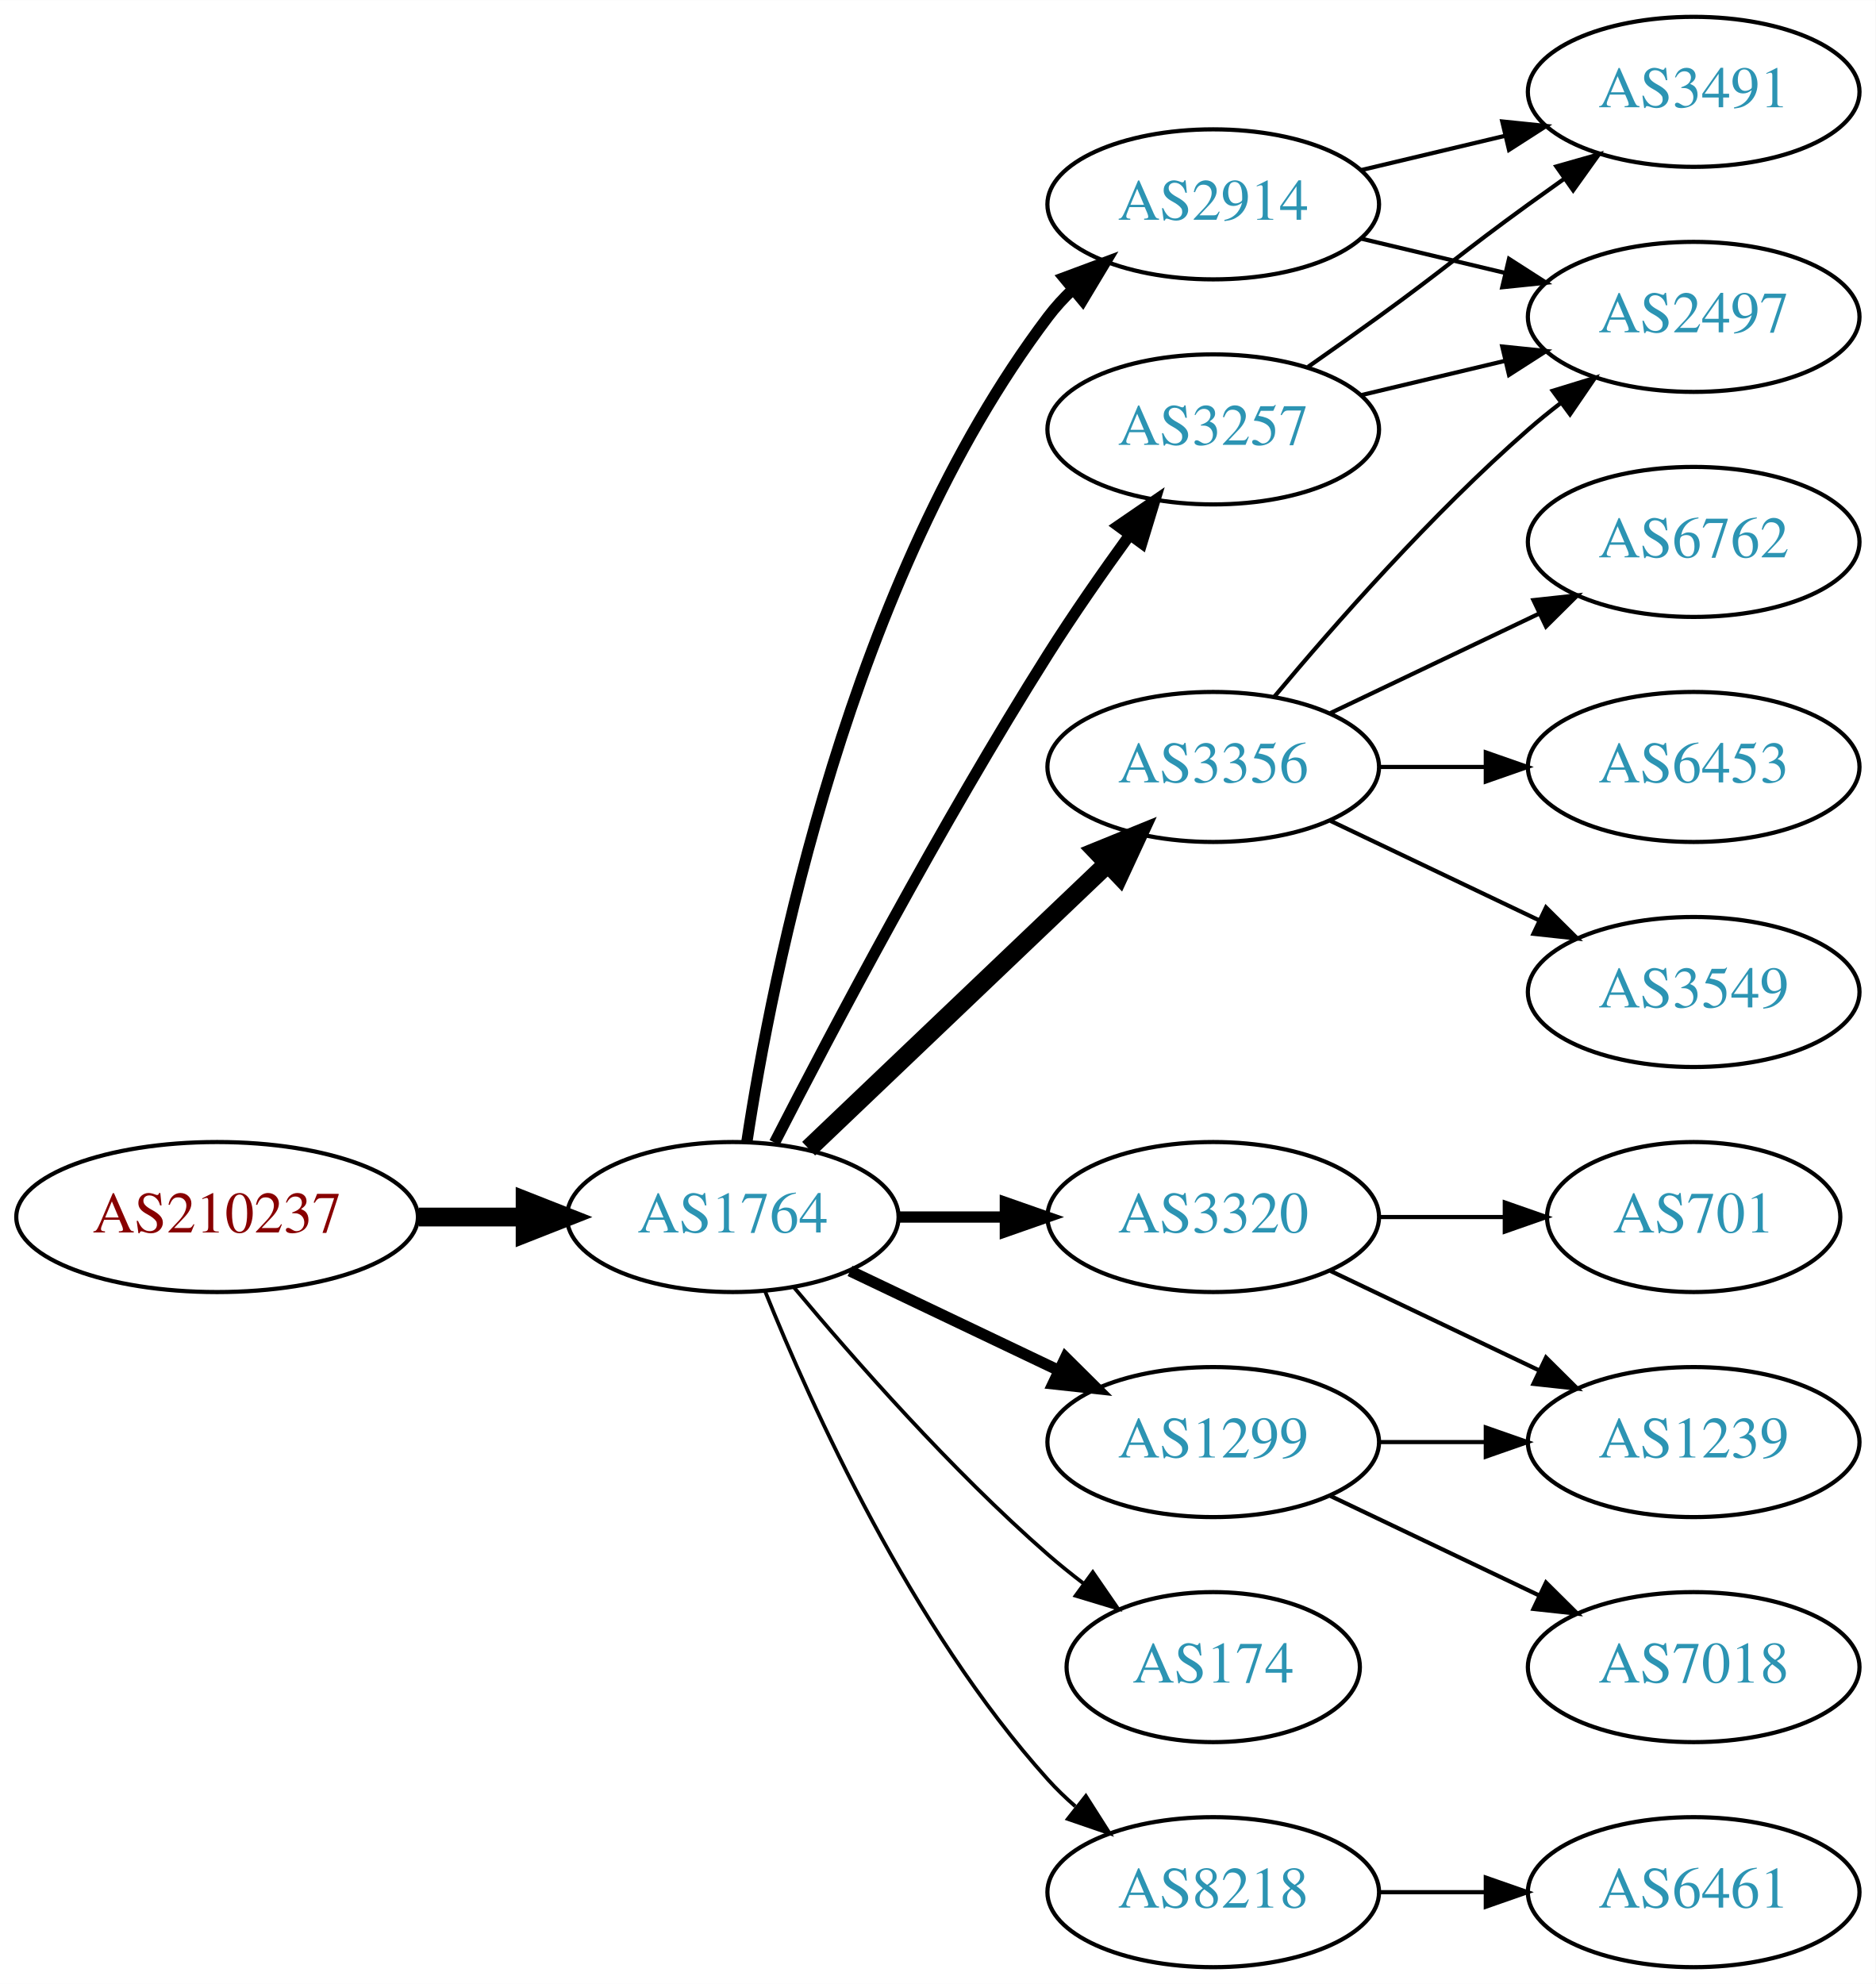
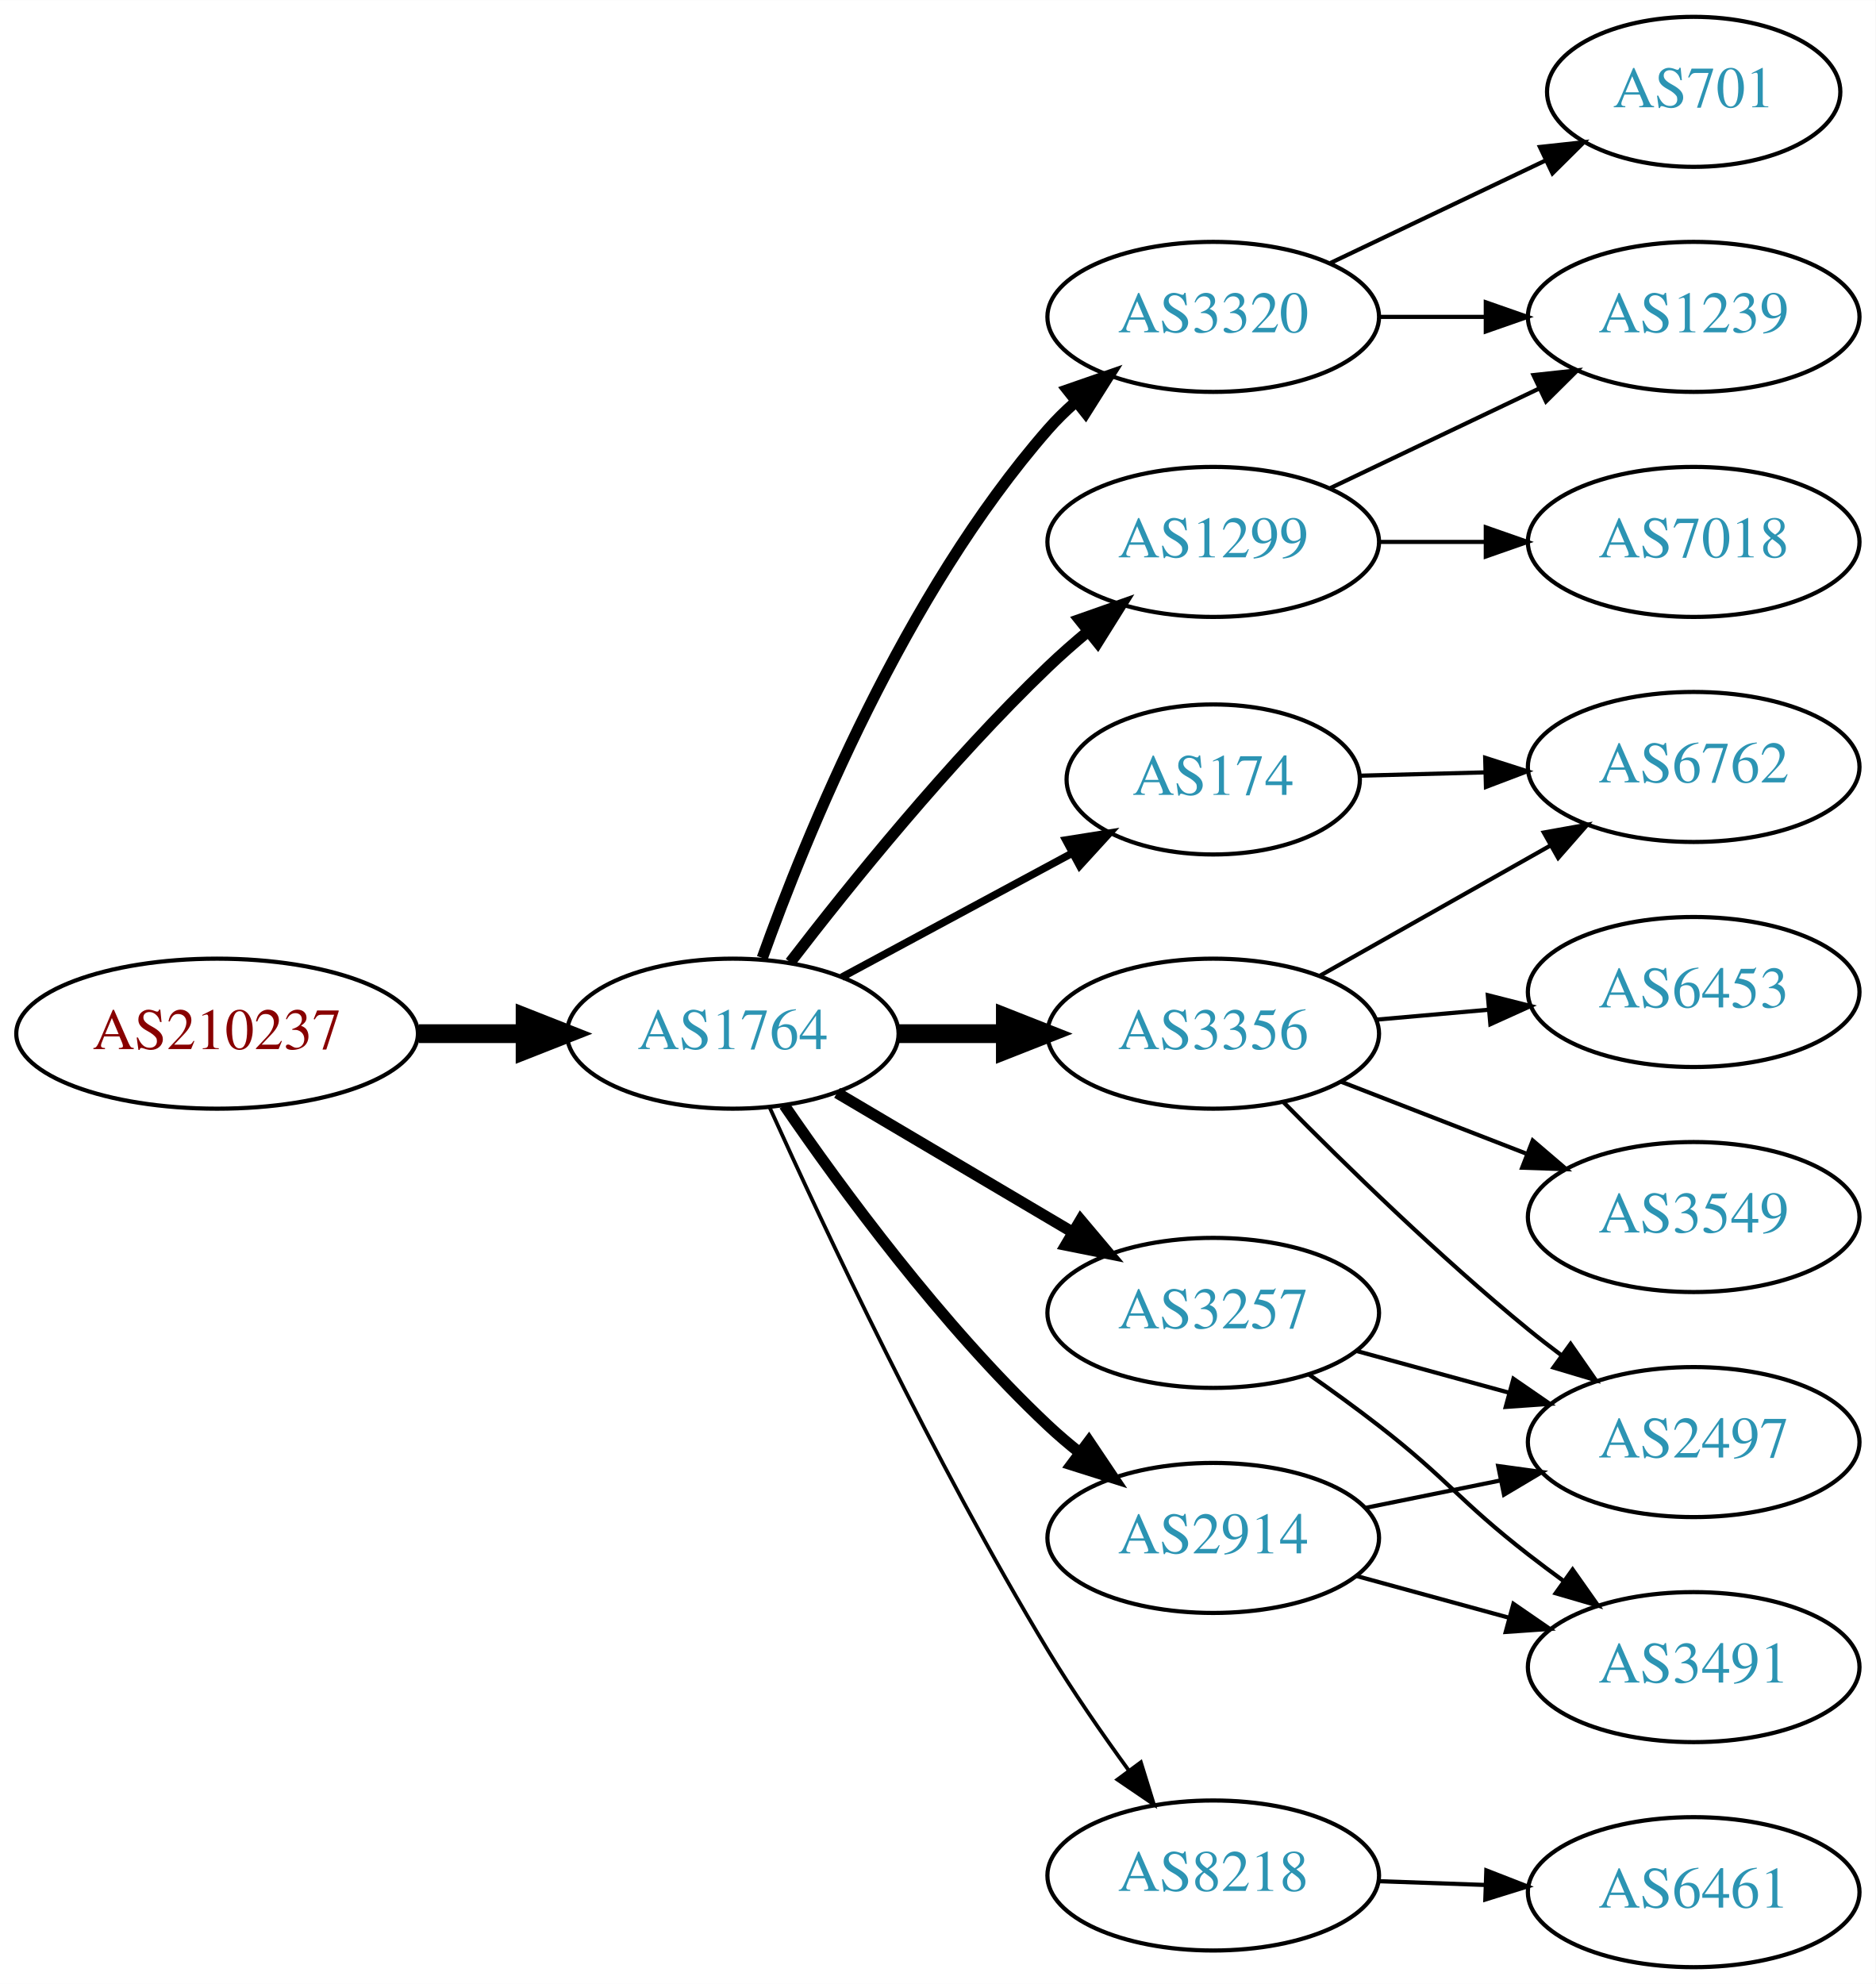
<svg xmlns="http://www.w3.org/2000/svg" xmlns:xlink="http://www.w3.org/1999/xlink" width="450pt" height="476pt" viewBox="0.00 0.00 450.07 476.00">
  <g id="graph0" class="graph" transform="scale(1 1) rotate(0) translate(4 472)">
    <polygon fill="white" stroke="none" points="-4,4 -4,-472 446.07,-472 446.07,4 -4,4" />
    <g id="node1" class="node">
      <g id="a_node1">
        <a xlink:href="/asn/210237" xlink:title="AS210237 ~ WIENER LINIEN GmbH &amp; Co KG [AT]">
-           <ellipse fill="#ffffff" stroke="black" cx="48.096" cy="-180" rx="48.192" ry="18" />
-           <text text-anchor="middle" x="48.096" y="-176.3" font-family="Times,serif" font-size="14.00" fill="#880000">AS210237</text>
+           <ellipse fill="#ffffff" stroke="black" cx="48.096" cy="-224" rx="48.192" ry="18" />
+           <text text-anchor="middle" x="48.096" y="-220.3" font-family="Times,serif" font-size="14.00" fill="#880000">AS210237</text>
        </a>
      </g>
    </g>
    <g id="node2" class="node">
      <g id="a_node2">
        <a xlink:href="/asn/1764" xlink:title="AS1764 ~ NEXTLAYER-AS [AT]">
-           <ellipse fill="#ffffff" stroke="black" cx="171.838" cy="-180" rx="39.794" ry="18" />
-           <text text-anchor="middle" x="171.838" y="-176.3" font-family="Times,serif" font-size="14.00" fill="#2c94b3">AS1764</text>
+           <ellipse fill="#ffffff" stroke="black" cx="171.838" cy="-224" rx="39.794" ry="18" />
+           <text text-anchor="middle" x="171.838" y="-220.3" font-family="Times,serif" font-size="14.00" fill="#2c94b3">AS1764</text>
        </a>
      </g>
    </g>
    <g id="edge1" class="edge">
-       <path fill="none" stroke="black" stroke-width="4.5" d="M96.513,-180C104.867,-180 113.577,-180 121.969,-180" />
-       <polygon fill="black" stroke="black" stroke-width="4.5" points="122.004,-183.938 132.004,-180 122.004,-176.063 122.004,-183.938" />
+       <path fill="none" stroke="black" stroke-width="4.5" d="M96.513,-224C104.867,-224 113.577,-224 121.969,-224" />
+       <polygon fill="black" stroke="black" stroke-width="4.5" points="122.004,-227.938 132.004,-224 122.004,-220.063 122.004,-227.938" />
    </g>
    <g id="node3" class="node">
      <g id="a_node3">
-         <a xlink:href="/asn/3257" xlink:title="AS3257 ~ GTT [DE]">
-           <ellipse fill="#ffffff" stroke="black" cx="287.131" cy="-369" rx="39.794" ry="18" />
-           <text text-anchor="middle" x="287.131" y="-365.3" font-family="Times,serif" font-size="14.00" fill="#2c94b3">AS3257</text>
+         <a xlink:href="/asn/3320" xlink:title="AS3320 ~ DTAG [DE]">
+           <ellipse fill="#ffffff" stroke="black" cx="287.131" cy="-396" rx="39.794" ry="18" />
+           <text text-anchor="middle" x="287.131" y="-392.3" font-family="Times,serif" font-size="14.00" fill="#2c94b3">AS3320</text>
        </a>
      </g>
    </g>
    <g id="edge2" class="edge">
-       <path fill="none" stroke="black" stroke-width="2.7" d="M181.864,-197.852C195.3,-224.055 221.75,-274.237 247.484,-315 253.547,-324.604 260.667,-334.813 267.133,-343.739" />
-       <polygon fill="black" stroke="black" stroke-width="2.7" points="264.339,-345.848 273.075,-351.843 269.984,-341.709 264.339,-345.848" />
+       <path fill="none" stroke="black" stroke-width="2.7" d="M178.925,-242.172C189.383,-271.399 213.017,-329.558 247.484,-369 249.454,-371.253 251.649,-373.414 253.965,-375.462" />
+       <polygon fill="black" stroke="black" stroke-width="2.7" points="252.146,-378.487 262.154,-381.964 256.499,-373.005 252.146,-378.487" />
    </g>
    <g id="node4" class="node">
      <g id="a_node4">
-         <a xlink:href="/asn/3320" xlink:title="AS3320 ~ DTAG [DE]">
-           <ellipse fill="#ffffff" stroke="black" cx="287.131" cy="-180" rx="39.794" ry="18" />
-           <text text-anchor="middle" x="287.131" y="-176.3" font-family="Times,serif" font-size="14.00" fill="#2c94b3">AS3320</text>
+         <a xlink:href="/asn/174" xlink:title="AS174 ~ Cogent Communications [US]">
+           <ellipse fill="#ffffff" stroke="black" cx="287.131" cy="-285" rx="35.194" ry="18" />
+           <text text-anchor="middle" x="287.131" y="-281.3" font-family="Times,serif" font-size="14.00" fill="#2c94b3">AS174</text>
        </a>
      </g>
    </g>
    <g id="edge3" class="edge">
-       <path fill="none" stroke="black" stroke-width="2.7" d="M211.51,-180C219.713,-180 228.477,-180 237.009,-180" />
-       <polygon fill="black" stroke="black" stroke-width="2.7" points="237.248,-183.5 247.248,-180 237.248,-176.5 237.248,-183.5" />
+       <path fill="none" stroke="black" stroke-width="1.8" d="M197.981,-237.538C214.302,-246.325 235.739,-257.867 253.386,-267.369" />
+       <polygon fill="black" stroke="black" stroke-width="1.8" points="251.757,-270.467 262.221,-272.126 255.076,-264.304 251.757,-270.467" />
    </g>
    <g id="node5" class="node">
      <g id="a_node5">
        <a xlink:href="/asn/1299" xlink:title="AS1299 ~ Telia Carrier [EU]">
-           <ellipse fill="#ffffff" stroke="black" cx="287.131" cy="-126" rx="39.794" ry="18" />
-           <text text-anchor="middle" x="287.131" y="-122.3" font-family="Times,serif" font-size="14.00" fill="#2c94b3">AS1299</text>
+           <ellipse fill="#ffffff" stroke="black" cx="287.131" cy="-342" rx="39.794" ry="18" />
+           <text text-anchor="middle" x="287.131" y="-338.3" font-family="Times,serif" font-size="14.00" fill="#2c94b3">AS1299</text>
        </a>
      </g>
    </g>
    <g id="edge4" class="edge">
-       <path fill="none" stroke="black" stroke-width="2.7" d="M199.974,-167.066C214.968,-159.919 233.789,-150.948 250.013,-143.215" />
-       <polygon fill="black" stroke="black" stroke-width="2.7" points="251.695,-146.291 259.216,-138.829 248.683,-139.972 251.695,-146.291" />
+       <path fill="none" stroke="black" stroke-width="2.7" d="M185.636,-241.123C199.793,-259.553 223.754,-289.277 247.484,-312 250.521,-314.908 253.828,-317.813 257.188,-320.607" />
+       <polygon fill="black" stroke="black" stroke-width="2.7" points="255.026,-323.359 265.02,-326.876 259.4,-317.895 255.026,-323.359" />
    </g>
    <g id="node6" class="node">
      <g id="a_node6">
-         <a xlink:href="/asn/3356" xlink:title="AS3356 ~ Level 3 Parent, LLC [US]">
-           <ellipse fill="#ffffff" stroke="black" cx="287.131" cy="-288" rx="39.794" ry="18" />
-           <text text-anchor="middle" x="287.131" y="-284.3" font-family="Times,serif" font-size="14.00" fill="#2c94b3">AS3356</text>
+         <a xlink:href="/asn/8218" xlink:title="AS8218 ~ legacy Neotelecoms [FR]">
+           <ellipse fill="#ffffff" stroke="black" cx="287.131" cy="-22" rx="39.794" ry="18" />
+           <text text-anchor="middle" x="287.131" y="-18.3" font-family="Times,serif" font-size="14.00" fill="#2c94b3">AS8218</text>
        </a>
      </g>
    </g>
    <g id="edge5" class="edge">
-       <path fill="none" stroke="black" stroke-width="4.5" d="M190.045,-196.403C209.12,-214.587 240.04,-244.063 261.638,-264.651" />
-       <polygon fill="black" stroke="black" stroke-width="4.5" points="259.178,-267.747 269.133,-271.797 264.612,-262.047 259.178,-267.747" />
+       <path fill="none" stroke="black" stroke-width="0.9" d="M180.725,-206.215C193.503,-177.94 220.072,-121.303 247.484,-76 253.364,-66.283 260.442,-56.048 266.924,-47.132" />
+       <polygon fill="black" stroke="black" stroke-width="0.9" points="269.77,-49.171 272.899,-39.049 264.141,-45.01 269.77,-49.171" />
    </g>
    <g id="node7" class="node">
      <g id="a_node7">
-         <a xlink:href="/asn/174" xlink:title="AS174 ~ Cogent Communications [US]">
-           <ellipse fill="#ffffff" stroke="black" cx="287.131" cy="-72" rx="35.194" ry="18" />
-           <text text-anchor="middle" x="287.131" y="-68.3" font-family="Times,serif" font-size="14.00" fill="#2c94b3">AS174</text>
+         <a xlink:href="/asn/2914" xlink:title="AS2914 ~ NTT America, Inc. [US]">
+           <ellipse fill="#ffffff" stroke="black" cx="287.131" cy="-103" rx="39.794" ry="18" />
+           <text text-anchor="middle" x="287.131" y="-99.3" font-family="Times,serif" font-size="14.00" fill="#2c94b3">AS2914</text>
        </a>
      </g>
    </g>
    <g id="edge6" class="edge">
-       <path fill="none" stroke="black" stroke-width="0.9" d="M186.468,-163.183C200.751,-146.071 224.297,-119.255 247.484,-99 250.154,-96.668 253.027,-94.352 255.957,-92.114" />
-       <polygon fill="black" stroke="black" stroke-width="0.9" points="258.235,-94.784 264.249,-86.061 254.108,-89.13 258.235,-94.784" />
+       <path fill="none" stroke="black" stroke-width="2.7" d="M184.195,-206.817C197.804,-186.972 221.981,-153.985 247.484,-130 249.869,-127.757 252.452,-125.556 255.114,-123.438" />
+       <polygon fill="black" stroke="black" stroke-width="2.7" points="257.303,-126.171 263.211,-117.377 253.108,-120.567 257.303,-126.171" />
    </g>
    <g id="node8" class="node">
      <g id="a_node8">
-         <a xlink:href="/asn/2914" xlink:title="AS2914 ~ NTT America, Inc. [US]">
-           <ellipse fill="#ffffff" stroke="black" cx="287.131" cy="-423" rx="39.794" ry="18" />
-           <text text-anchor="middle" x="287.131" y="-419.3" font-family="Times,serif" font-size="14.00" fill="#2c94b3">AS2914</text>
+         <a xlink:href="/asn/3356" xlink:title="AS3356 ~ Level 3 Parent, LLC [US]">
+           <ellipse fill="#ffffff" stroke="black" cx="287.131" cy="-224" rx="39.794" ry="18" />
+           <text text-anchor="middle" x="287.131" y="-220.3" font-family="Times,serif" font-size="14.00" fill="#2c94b3">AS3356</text>
        </a>
      </g>
    </g>
    <g id="edge7" class="edge">
-       <path fill="none" stroke="black" stroke-width="2.7" d="M175.215,-197.986C181.188,-237.422 199.899,-332.995 247.484,-396 249.242,-398.327 251.258,-400.529 253.428,-402.596" />
-       <polygon fill="black" stroke="black" stroke-width="2.7" points="251.313,-405.389 261.241,-409.088 255.787,-400.005 251.313,-405.389" />
+       <path fill="none" stroke="black" stroke-width="4.5" d="M211.51,-224C219.713,-224 228.477,-224 237.009,-224" />
+       <polygon fill="black" stroke="black" stroke-width="4.5" points="237.248,-227.938 247.248,-224 237.248,-220.063 237.248,-227.938" />
    </g>
    <g id="node9" class="node">
      <g id="a_node9">
-         <a xlink:href="/asn/8218" xlink:title="AS8218 ~ legacy Neotelecoms [FR]">
-           <ellipse fill="#ffffff" stroke="black" cx="287.131" cy="-18" rx="39.794" ry="18" />
-           <text text-anchor="middle" x="287.131" y="-14.3" font-family="Times,serif" font-size="14.00" fill="#2c94b3">AS8218</text>
+         <a xlink:href="/asn/3257" xlink:title="AS3257 ~ GTT [DE]">
+           <ellipse fill="#ffffff" stroke="black" cx="287.131" cy="-157" rx="39.794" ry="18" />
+           <text text-anchor="middle" x="287.131" y="-153.3" font-family="Times,serif" font-size="14.00" fill="#2c94b3">AS3257</text>
        </a>
      </g>
    </g>
    <g id="edge8" class="edge">
-       <path fill="none" stroke="black" stroke-width="0.9" d="M179.586,-162.213C190.637,-134.757 214.69,-81.422 247.484,-45 249.487,-42.776 251.706,-40.637 254.038,-38.603" />
-       <polygon fill="black" stroke="black" stroke-width="0.9" points="256.569,-41.065 262.257,-32.127 252.236,-35.567 256.569,-41.065" />
+       <path fill="none" stroke="black" stroke-width="2.7" d="M196.864,-209.791C213.237,-200.109 235.124,-187.165 253.128,-176.518" />
+       <polygon fill="black" stroke="black" stroke-width="2.7" points="255.313,-179.292 262.139,-171.188 251.75,-173.266 255.313,-179.292" />
    </g>
    <g id="node10" class="node">
      <g id="a_node10">
-         <a xlink:href="/asn/3491" xlink:title="AS3491 ~ PCCW Global, Inc. [US]">
-           <ellipse fill="#ffffff" stroke="black" cx="402.424" cy="-450" rx="39.794" ry="18" />
-           <text text-anchor="middle" x="402.424" y="-446.3" font-family="Times,serif" font-size="14.00" fill="#2c94b3">AS3491</text>
+         <a xlink:href="/asn/701" xlink:title="AS701 ~ UUNET [US]">
+           <ellipse fill="#ffffff" stroke="black" cx="402.424" cy="-450" rx="35.194" ry="18" />
+           <text text-anchor="middle" x="402.424" y="-446.3" font-family="Times,serif" font-size="14.00" fill="#2c94b3">AS701</text>
        </a>
      </g>
    </g>
    <g id="edge9" class="edge">
-       <path fill="none" stroke="black" d="M309.888,-384.009C315.422,-387.879 321.341,-392.064 326.777,-396 342.977,-407.729 346.578,-411.271 362.777,-423 365.58,-425.029 368.512,-427.125 371.453,-429.21" />
-       <polygon fill="black" stroke="black" points="369.475,-432.097 379.667,-434.991 373.504,-426.373 369.475,-432.097" />
+       <path fill="none" stroke="black" d="M315.267,-408.934C330.699,-416.29 350.185,-425.577 366.72,-433.459" />
+       <polygon fill="black" stroke="black" points="365.529,-436.768 376.062,-437.911 368.54,-430.449 365.529,-436.768" />
    </g>
    <g id="node11" class="node">
      <g id="a_node11">
-         <a xlink:href="/asn/2497" xlink:title="AS2497 ~ Internet Initiative Japan Inc. [JP]">
+         <a xlink:href="/asn/1239" xlink:title="AS1239 ~ Sprint [US]">
          <ellipse fill="#ffffff" stroke="black" cx="402.424" cy="-396" rx="39.794" ry="18" />
-           <text text-anchor="middle" x="402.424" y="-392.3" font-family="Times,serif" font-size="14.00" fill="#2c94b3">AS2497</text>
+           <text text-anchor="middle" x="402.424" y="-392.3" font-family="Times,serif" font-size="14.00" fill="#2c94b3">AS1239</text>
        </a>
      </g>
    </g>
    <g id="edge10" class="edge">
-       <path fill="none" stroke="black" d="M322.738,-377.248C333.609,-379.838 345.764,-382.735 357.206,-385.462" />
-       <polygon fill="black" stroke="black" points="356.49,-388.889 367.029,-387.803 358.112,-382.08 356.49,-388.889" />
+       <path fill="none" stroke="black" d="M326.803,-396C335.006,-396 343.77,-396 352.302,-396" />
+       <polygon fill="black" stroke="black" points="352.541,-399.5 362.541,-396 352.541,-392.5 352.541,-399.5" />
+     </g>
+     <g id="node16" class="node">
+       <g id="a_node16">
+         <a xlink:href="/asn/6762" xlink:title="AS6762 ~ TELECOM ITALIA SPARKLE S.p.A. [IT]">
+           <ellipse fill="#ffffff" stroke="black" cx="402.424" cy="-288" rx="39.794" ry="18" />
+           <text text-anchor="middle" x="402.424" y="-284.3" font-family="Times,serif" font-size="14.00" fill="#2c94b3">AS6762</text>
+         </a>
+       </g>
+     </g>
+     <g id="edge22" class="edge">
+       <path fill="none" stroke="black" d="M322.43,-285.908C331.807,-286.157 342.158,-286.431 352.192,-286.696" />
+       <polygon fill="black" stroke="black" points="352.392,-290.203 362.481,-286.969 352.577,-283.205 352.392,-290.203" />
+     </g>
+     <g id="edge17" class="edge">
+       <path fill="none" stroke="black" d="M315.267,-354.934C330.261,-362.081 349.082,-371.052 365.306,-378.785" />
+       <polygon fill="black" stroke="black" points="363.976,-382.028 374.509,-383.171 366.988,-375.709 363.976,-382.028" />
+     </g>
+     <g id="node17" class="node">
+       <g id="a_node17">
+         <a xlink:href="/asn/7018" xlink:title="AS7018 ~ AT&amp;T Services, Inc. [US]">
+           <ellipse fill="#ffffff" stroke="black" cx="402.424" cy="-342" rx="39.794" ry="18" />
+           <text text-anchor="middle" x="402.424" y="-338.3" font-family="Times,serif" font-size="14.00" fill="#2c94b3">AS7018</text>
+         </a>
+       </g>
+     </g>
+     <g id="edge16" class="edge">
+       <path fill="none" stroke="black" d="M326.803,-342C335.006,-342 343.77,-342 352.302,-342" />
+       <polygon fill="black" stroke="black" points="352.541,-345.5 362.541,-342 352.541,-338.5 352.541,-345.5" />
    </g>
    <g id="node12" class="node">
      <g id="a_node12">
-         <a xlink:href="/asn/701" xlink:title="AS701 ~ UUNET [US]">
-           <ellipse fill="#ffffff" stroke="black" cx="402.424" cy="-180" rx="35.194" ry="18" />
-           <text text-anchor="middle" x="402.424" y="-176.3" font-family="Times,serif" font-size="14.00" fill="#2c94b3">AS701</text>
-         </a>
-       </g>
-     </g>
-     <g id="edge11" class="edge">
-       <path fill="none" stroke="black" d="M326.803,-180C336.508,-180 346.999,-180 356.962,-180" />
-       <polygon fill="black" stroke="black" points="357.098,-183.5 367.098,-180 357.098,-176.5 357.098,-183.5" />
-     </g>
-     <g id="node13" class="node">
-       <g id="a_node13">
-         <a xlink:href="/asn/1239" xlink:title="AS1239 ~ Sprint [US]">
-           <ellipse fill="#ffffff" stroke="black" cx="402.424" cy="-126" rx="39.794" ry="18" />
-           <text text-anchor="middle" x="402.424" y="-122.3" font-family="Times,serif" font-size="14.00" fill="#2c94b3">AS1239</text>
-         </a>
-       </g>
-     </g>
-     <g id="edge12" class="edge">
-       <path fill="none" stroke="black" d="M315.267,-167.066C330.261,-159.919 349.082,-150.948 365.306,-143.215" />
-       <polygon fill="black" stroke="black" points="366.988,-146.291 374.509,-138.829 363.976,-139.972 366.988,-146.291" />
-     </g>
-     <g id="edge14" class="edge">
-       <path fill="none" stroke="black" d="M326.803,-126C335.006,-126 343.77,-126 352.302,-126" />
-       <polygon fill="black" stroke="black" points="352.541,-129.5 362.541,-126 352.541,-122.5 352.541,-129.5" />
-     </g>
-     <g id="node14" class="node">
-       <g id="a_node14">
-         <a xlink:href="/asn/7018" xlink:title="AS7018 ~ AT&amp;T Services, Inc. [US]">
-           <ellipse fill="#ffffff" stroke="black" cx="402.424" cy="-72" rx="39.794" ry="18" />
-           <text text-anchor="middle" x="402.424" y="-68.3" font-family="Times,serif" font-size="14.00" fill="#2c94b3">AS7018</text>
-         </a>
-       </g>
-     </g>
-     <g id="edge13" class="edge">
-       <path fill="none" stroke="black" d="M315.267,-113.066C330.261,-105.919 349.082,-96.948 365.306,-89.215" />
-       <polygon fill="black" stroke="black" points="366.988,-92.291 374.509,-84.829 363.976,-85.972 366.988,-92.291" />
-     </g>
-     <g id="edge18" class="edge">
-       <path fill="none" stroke="black" d="M301.761,-304.817C316.044,-321.929 339.59,-348.745 362.777,-369 365.243,-371.154 367.882,-373.294 370.579,-375.372" />
-       <polygon fill="black" stroke="black" points="368.604,-378.264 378.733,-381.37 372.752,-372.625 368.604,-378.264" />
-     </g>
-     <g id="node15" class="node">
-       <g id="a_node15">
-         <a xlink:href="/asn/6762" xlink:title="AS6762 ~ TELECOM ITALIA SPARKLE S.p.A. [IT]">
-           <ellipse fill="#ffffff" stroke="black" cx="402.424" cy="-342" rx="39.794" ry="18" />
-           <text text-anchor="middle" x="402.424" y="-338.3" font-family="Times,serif" font-size="14.00" fill="#2c94b3">AS6762</text>
-         </a>
-       </g>
-     </g>
-     <g id="edge15" class="edge">
-       <path fill="none" stroke="black" d="M315.267,-300.934C330.261,-308.081 349.082,-317.052 365.306,-324.785" />
-       <polygon fill="black" stroke="black" points="363.976,-328.028 374.509,-329.171 366.988,-321.709 363.976,-328.028" />
-     </g>
-     <g id="node16" class="node">
-       <g id="a_node16">
-         <a xlink:href="/asn/6453" xlink:title="AS6453 ~ TATA COMMUNICATIONS (AMERICA) INC [US]">
-           <ellipse fill="#ffffff" stroke="black" cx="402.424" cy="-288" rx="39.794" ry="18" />
-           <text text-anchor="middle" x="402.424" y="-284.3" font-family="Times,serif" font-size="14.00" fill="#2c94b3">AS6453</text>
-         </a>
-       </g>
-     </g>
-     <g id="edge16" class="edge">
-       <path fill="none" stroke="black" d="M326.803,-288C335.006,-288 343.77,-288 352.302,-288" />
-       <polygon fill="black" stroke="black" points="352.541,-291.5 362.541,-288 352.541,-284.5 352.541,-291.5" />
-     </g>
-     <g id="node17" class="node">
-       <g id="a_node17">
-         <a xlink:href="/asn/3549" xlink:title="AS3549 ~ Level 3 Parent, LLC [US]">
-           <ellipse fill="#ffffff" stroke="black" cx="402.424" cy="-234" rx="39.794" ry="18" />
-           <text text-anchor="middle" x="402.424" y="-230.3" font-family="Times,serif" font-size="14.00" fill="#2c94b3">AS3549</text>
-         </a>
-       </g>
-     </g>
-     <g id="edge17" class="edge">
-       <path fill="none" stroke="black" d="M315.267,-275.066C330.261,-267.919 349.082,-258.948 365.306,-251.215" />
-       <polygon fill="black" stroke="black" points="366.988,-254.291 374.509,-246.829 363.976,-247.972 366.988,-254.291" />
-     </g>
-     <g id="edge19" class="edge">
-       <path fill="none" stroke="black" d="M322.738,-431.248C333.609,-433.838 345.764,-436.735 357.206,-439.462" />
-       <polygon fill="black" stroke="black" points="356.49,-442.889 367.029,-441.803 358.112,-436.08 356.49,-442.889" />
-     </g>
-     <g id="edge20" class="edge">
-       <path fill="none" stroke="black" d="M322.738,-414.752C333.609,-412.162 345.764,-409.265 357.206,-406.538" />
-       <polygon fill="black" stroke="black" points="358.112,-409.92 367.029,-404.197 356.49,-403.111 358.112,-409.92" />
-     </g>
-     <g id="node18" class="node">
-       <g id="a_node18">
        <a xlink:href="/asn/6461" xlink:title="AS6461 ~ Zayo Bandwidth [US]">
          <ellipse fill="#ffffff" stroke="black" cx="402.424" cy="-18" rx="39.794" ry="18" />
          <text text-anchor="middle" x="402.424" y="-14.3" font-family="Times,serif" font-size="14.00" fill="#2c94b3">AS6461</text>
        </a>
      </g>
    </g>
+     <g id="edge11" class="edge">
+       <path fill="none" stroke="black" d="M326.803,-20.635C335.006,-20.345 343.77,-20.036 352.302,-19.734" />
+       <polygon fill="black" stroke="black" points="352.671,-23.224 362.541,-19.373 352.424,-16.228 352.671,-23.224" />
+     </g>
+     <g id="node14" class="node">
+       <g id="a_node14">
+         <a xlink:href="/asn/2497" xlink:title="AS2497 ~ Internet Initiative Japan Inc. [JP]">
+           <ellipse fill="#ffffff" stroke="black" cx="402.424" cy="-126" rx="39.794" ry="18" />
+           <text text-anchor="middle" x="402.424" y="-122.3" font-family="Times,serif" font-size="14.00" fill="#2c94b3">AS2497</text>
+         </a>
+       </g>
+     </g>
+     <g id="edge18" class="edge">
+       <path fill="none" stroke="black" d="M323.667,-110.214C333.895,-112.291 345.196,-114.585 355.939,-116.766" />
+       <polygon fill="black" stroke="black" points="355.518,-120.252 366.014,-118.811 356.91,-113.392 355.518,-120.252" />
+     </g>
+     <g id="node18" class="node">
+       <g id="a_node18">
+         <a xlink:href="/asn/3491" xlink:title="AS3491 ~ PCCW Global, Inc. [US]">
+           <ellipse fill="#ffffff" stroke="black" cx="402.424" cy="-72" rx="39.794" ry="18" />
+           <text text-anchor="middle" x="402.424" y="-68.3" font-family="Times,serif" font-size="14.00" fill="#2c94b3">AS3491</text>
+         </a>
+       </g>
+     </g>
+     <g id="edge19" class="edge">
+       <path fill="none" stroke="black" d="M321.51,-93.867C332.932,-90.741 345.882,-87.198 357.981,-83.887" />
+       <polygon fill="black" stroke="black" points="359.17,-87.19 367.892,-81.175 357.323,-80.439 359.17,-87.19" />
+     </g>
+     <g id="node13" class="node">
+       <g id="a_node13">
+         <a xlink:href="/asn/3549" xlink:title="AS3549 ~ Level 3 Parent, LLC [US]">
+           <ellipse fill="#ffffff" stroke="black" cx="402.424" cy="-180" rx="39.794" ry="18" />
+           <text text-anchor="middle" x="402.424" y="-176.3" font-family="Times,serif" font-size="14.00" fill="#2c94b3">AS3549</text>
+         </a>
+       </g>
+     </g>
+     <g id="edge12" class="edge">
+       <path fill="none" stroke="black" d="M317.897,-212.44C331.427,-207.185 347.621,-200.896 362.132,-195.26" />
+       <polygon fill="black" stroke="black" points="363.802,-198.366 371.856,-191.483 361.267,-191.841 363.802,-198.366" />
+     </g>
+     <g id="edge13" class="edge">
+       <path fill="none" stroke="black" d="M304.081,-207.468C318.768,-192.581 341.449,-170.428 362.777,-153 365.313,-150.928 367.999,-148.845 370.728,-146.804" />
+       <polygon fill="black" stroke="black" points="372.885,-149.564 378.93,-140.863 368.778,-143.894 372.885,-149.564" />
+     </g>
+     <g id="node15" class="node">
+       <g id="a_node15">
+         <a xlink:href="/asn/6453" xlink:title="AS6453 ~ TATA COMMUNICATIONS (AMERICA) INC [US]">
+           <ellipse fill="#ffffff" stroke="black" cx="402.424" cy="-234" rx="39.794" ry="18" />
+           <text text-anchor="middle" x="402.424" y="-230.3" font-family="Times,serif" font-size="14.00" fill="#2c94b3">AS6453</text>
+         </a>
+       </g>
+     </g>
+     <g id="edge14" class="edge">
+       <path fill="none" stroke="black" d="M326.171,-227.358C334.858,-228.124 344.202,-228.949 353.251,-229.748" />
+       <polygon fill="black" stroke="black" points="353.022,-233.241 363.291,-230.634 353.638,-226.268 353.022,-233.241" />
+     </g>
+     <g id="edge15" class="edge">
+       <path fill="none" stroke="black" d="M312.714,-237.887C328.896,-247.029 350.284,-259.111 368.004,-269.121" />
+       <polygon fill="black" stroke="black" points="366.461,-272.269 376.889,-274.14 369.904,-266.174 366.461,-272.269" />
+     </g>
+     <g id="edge20" class="edge">
+       <path fill="none" stroke="black" d="M321.51,-147.867C332.932,-144.741 345.882,-141.198 357.981,-137.887" />
+       <polygon fill="black" stroke="black" points="359.17,-141.19 367.892,-135.175 357.323,-134.439 359.17,-141.19" />
+     </g>
    <g id="edge21" class="edge">
-       <path fill="none" stroke="black" d="M326.803,-18C335.006,-18 343.77,-18 352.302,-18" />
-       <polygon fill="black" stroke="black" points="352.541,-21.5 362.541,-18 352.541,-14.5 352.541,-21.5" />
+       <path fill="none" stroke="black" d="M310.076,-142.242C315.607,-138.367 321.477,-134.117 326.777,-130 343.453,-117.048 346.102,-111.952 362.777,-99 365.51,-96.877 368.395,-94.719 371.306,-92.595" />
+       <polygon fill="black" stroke="black" points="373.375,-95.419 379.479,-86.758 369.307,-89.722 373.375,-95.419" />
    </g>
  </g>
</svg>
